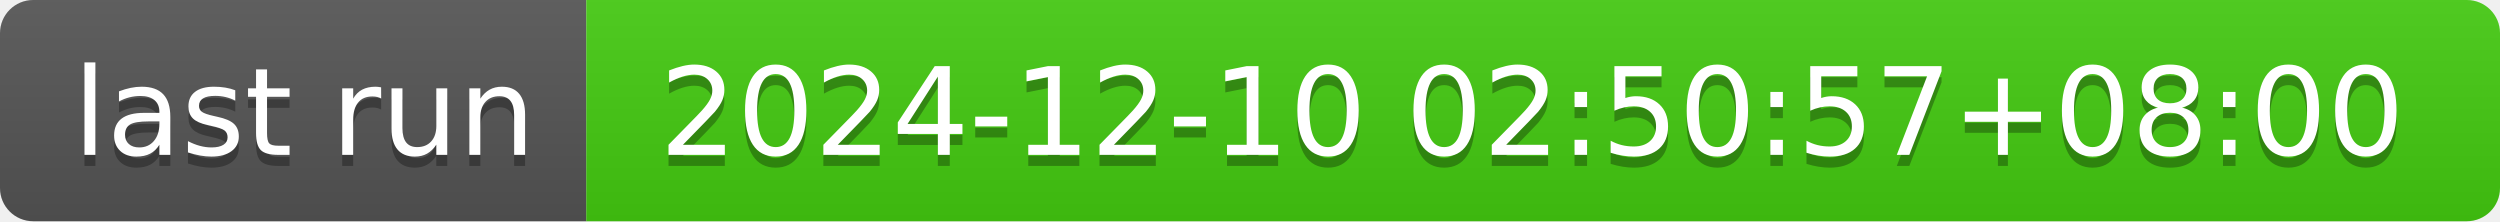
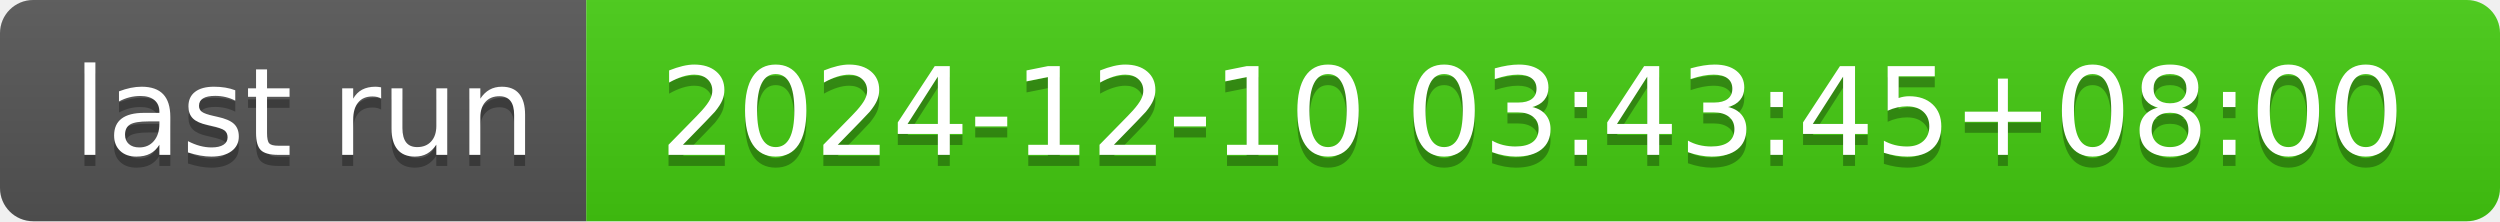
- <svg xmlns="http://www.w3.org/2000/svg" width="226" height="20" role="img" aria-label="last run: 2024-12-10 02:50:57+08:00">
+ <svg xmlns="http://www.w3.org/2000/svg" width="226" height="20" role="img" aria-label="last run: 2024-12-10 03:43:45+08:00">
  <linearGradient id="s" x2="0" y2="100%">
    <stop offset="0" stop-color="#bbb" stop-opacity=".1" />
    <stop offset="1" stop-opacity=".1" />
  </linearGradient>
  <clipPath id="r">
    <rect width="226" height="20" rx="3" fill="#fff" />
  </clipPath>
  <g clip-path="url(#r)">
    <rect width="53" height="20" fill="#555" />
    <rect x="53" width="173" height="20" fill="#4c1" />
    <rect width="226" height="20" fill="url(#s)" />
  </g>
  <g fill="#fff" text-anchor="middle" font-family="Verdana,Geneva,DejaVu Sans,sans-serif" text-rendering="geometricPrecision" font-size="110">
    <text aria-hidden="true" x="275" y="150" fill="#010101" fill-opacity=".3" transform="scale(.1)" textLength="430">last run</text>
    <text x="275" y="140" transform="scale(.1)" fill="#fff" textLength="430">last run</text>
-     <text aria-hidden="true" x="1385" y="150" fill="#010101" fill-opacity=".3" transform="scale(.1)" textLength="1630">2024-12-10 02:50:57+08:00</text>
-     <text x="1385" y="140" transform="scale(.1)" fill="#fff" textLength="1630">2024-12-10 02:50:57+08:00</text>
+     <text aria-hidden="true" x="1385" y="150" fill="#010101" fill-opacity=".3" transform="scale(.1)" textLength="1630">2024-12-10 03:43:45+08:00</text>
+     <text x="1385" y="140" transform="scale(.1)" fill="#fff" textLength="1630">2024-12-10 03:43:45+08:00</text>
  </g>
</svg>
